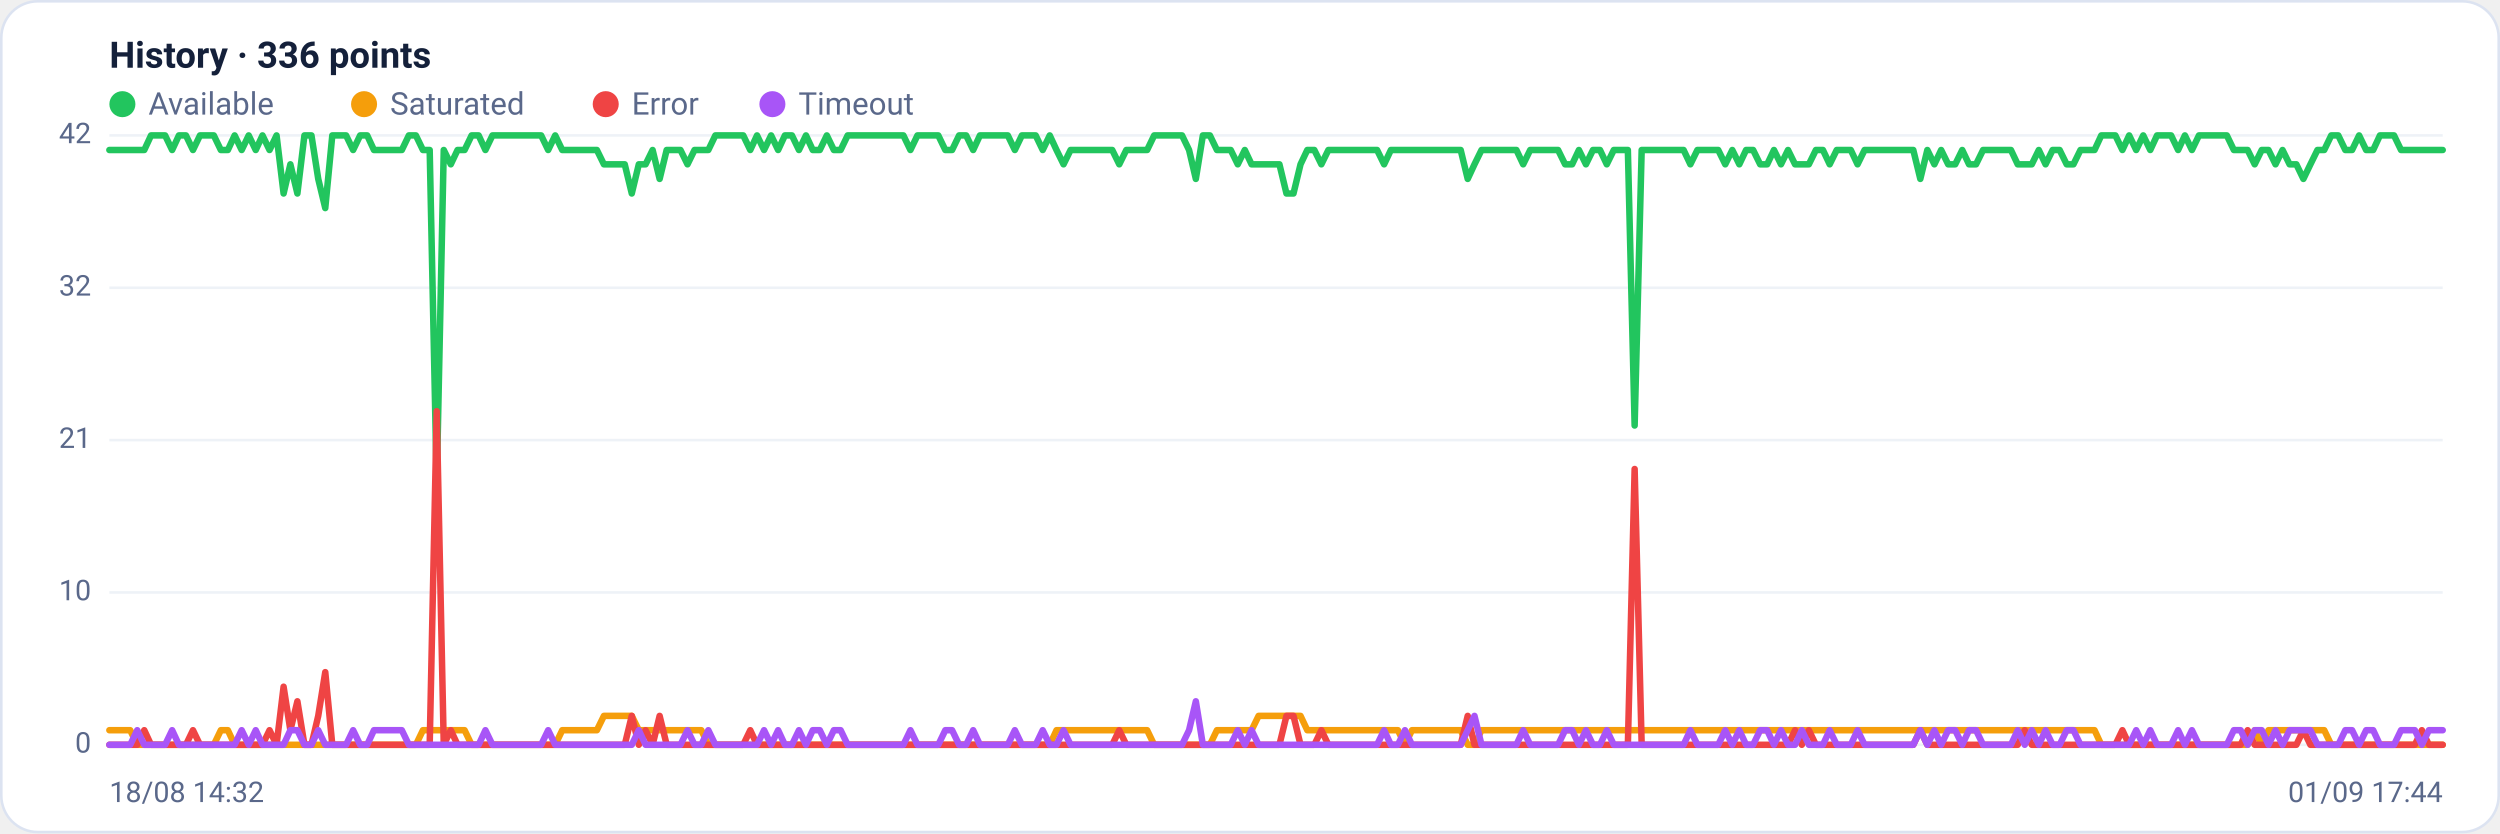
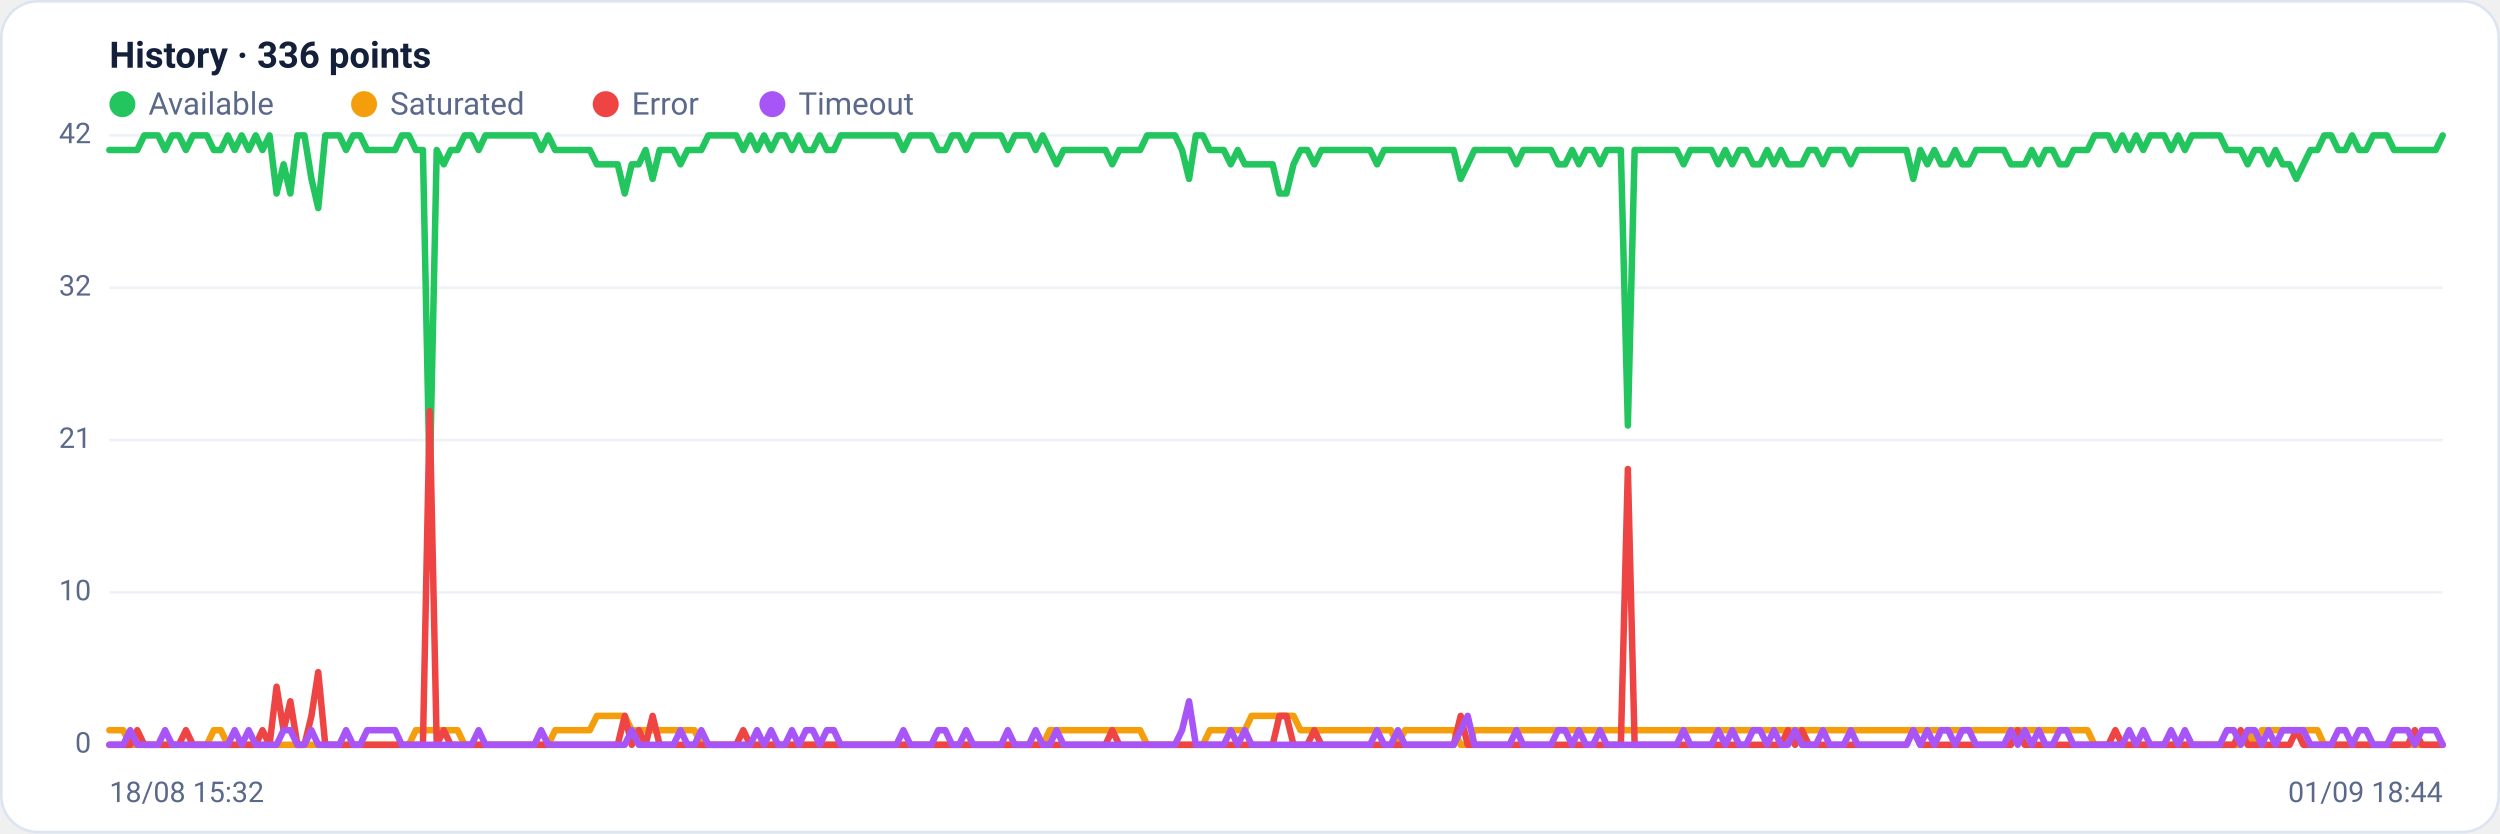
<svg xmlns="http://www.w3.org/2000/svg" viewBox="0 0 960 320" width="960" height="320" font-family="Segoe UI, system-ui, -apple-system, Roboto, Helvetica, Arial, sans-serif" role="img" aria-label="Availability history per region">
  <rect x="0.5" y="0.5" width="959" height="319" rx="14" fill="#ffffff" stroke="#dce3f1" />
  <text x="42" y="26" font-size="14" font-weight="600" fill="#14203a">History · 336 points</text>
  <circle cx="47" cy="40" r="5" fill="#22c55e" />
  <text x="57" y="44" font-size="12" fill="#5a688a">Available</text>
  <circle cx="139.8" cy="40" r="5" fill="#f59e0b" />
  <text x="149.8" y="44" font-size="12" fill="#5a688a">Saturated</text>
  <circle cx="232.6" cy="40" r="5" fill="#ef4444" />
  <text x="242.6" y="44" font-size="12" fill="#5a688a">Error</text>
  <circle cx="296.6" cy="40" r="5" fill="#a855f7" />
  <text x="306.6" y="44" font-size="12" fill="#5a688a">Timeout</text>
  <line x1="42" y1="286.0" x2="938" y2="286.0" stroke="#eef2f7" stroke-width="1" />
  <text x="35" y="289.0" text-anchor="end" font-size="11" fill="#5a688a">0</text>
  <line x1="42" y1="227.5" x2="938" y2="227.5" stroke="#eef2f7" stroke-width="1" />
  <text x="35" y="230.5" text-anchor="end" font-size="11" fill="#5a688a">10</text>
  <line x1="42" y1="169.0" x2="938" y2="169.0" stroke="#eef2f7" stroke-width="1" />
  <text x="35" y="172.0" text-anchor="end" font-size="11" fill="#5a688a">21</text>
  <line x1="42" y1="110.5" x2="938" y2="110.5" stroke="#eef2f7" stroke-width="1" />
  <text x="35" y="113.5" text-anchor="end" font-size="11" fill="#5a688a">32</text>
  <line x1="42" y1="52.0" x2="938" y2="52.0" stroke="#eef2f7" stroke-width="1" />
  <text x="35" y="55.0" text-anchor="end" font-size="11" fill="#5a688a">42</text>
-   <polyline fill="none" stroke="#22c55e" stroke-width="2.5" stroke-linejoin="round" stroke-linecap="round" points="42.0,57.6 44.7,57.6 47.3,57.6 50.0,57.6 52.7,57.6 55.4,57.6 58.0,52.0 60.7,52.0 63.4,52.0 66.1,57.6 68.7,52.0 71.4,52.0 74.1,57.6 76.8,52.0 79.4,52.0 82.1,52.0 84.8,57.6 87.5,57.6 90.1,52.0 92.8,57.6 95.5,52.0 98.2,57.6 100.8,52.0 103.5,57.6 106.2,52.0 108.9,74.3 111.5,63.1 114.2,74.3 116.9,52.0 119.6,52.0 122.2,68.7 124.9,79.9 127.6,52.0 130.3,52.0 132.9,52.0 135.6,57.6 138.3,52.0 141.0,52.0 143.6,57.6 146.3,57.6 149.0,57.6 151.7,57.6 154.3,57.6 157.0,52.0 159.7,52.0 162.4,57.6 165.0,57.6 167.7,185.7 170.4,57.6 173.1,63.1 175.7,57.6 178.4,57.6 181.1,52.0 183.8,52.0 186.4,57.6 189.1,52.0 191.8,52.0 194.5,52.0 197.1,52.0 199.8,52.0 202.5,52.0 205.2,52.0 207.8,52.0 210.5,57.6 213.2,52.0 215.9,57.6 218.5,57.6 221.2,57.6 223.9,57.6 226.5,57.6 229.2,57.6 231.9,63.1 234.6,63.1 237.2,63.1 239.9,63.1 242.6,74.3 245.3,63.1 247.9,63.1 250.6,57.6 253.3,68.7 256.0,57.6 258.6,57.6 261.3,57.6 264.0,63.1 266.7,57.6 269.3,57.6 272.0,57.6 274.7,52.0 277.4,52.0 280.0,52.0 282.7,52.0 285.4,52.0 288.1,57.6 290.7,52.0 293.4,57.6 296.1,52.0 298.8,57.6 301.4,52.0 304.1,52.0 306.8,57.6 309.5,52.0 312.1,57.6 314.8,57.6 317.5,52.0 320.2,57.6 322.8,57.6 325.5,52.0 328.2,52.0 330.9,52.0 333.5,52.0 336.2,52.0 338.9,52.0 341.6,52.0 344.2,52.0 346.9,52.0 349.6,57.6 352.3,52.0 354.9,52.0 357.6,52.0 360.3,52.0 363.0,57.6 365.6,57.6 368.3,52.0 371.0,52.0 373.7,57.6 376.3,52.0 379.0,52.0 381.7,52.0 384.4,52.0 387.0,52.0 389.7,57.6 392.4,52.0 395.1,52.0 397.7,52.0 400.4,57.6 403.1,52.0 405.7,57.6 408.4,63.1 411.1,57.6 413.8,57.6 416.4,57.6 419.1,57.6 421.8,57.6 424.5,57.6 427.1,57.6 429.8,63.1 432.5,57.6 435.2,57.6 437.8,57.6 440.5,57.6 443.2,52.0 445.9,52.0 448.5,52.0 451.2,52.0 453.9,52.0 456.6,57.6 459.2,68.7 461.9,52.0 464.6,52.0 467.3,57.6 469.9,57.6 472.6,57.6 475.3,63.1 478.0,57.6 480.6,63.1 483.3,63.1 486.0,63.1 488.7,63.1 491.3,63.1 494.0,74.3 496.7,74.3 499.4,63.1 502.0,57.6 504.7,57.6 507.4,63.1 510.1,57.6 512.7,57.6 515.4,57.6 518.1,57.6 520.8,57.6 523.4,57.6 526.1,57.6 528.8,57.6 531.5,63.1 534.1,57.6 536.8,57.6 539.5,57.6 542.2,57.6 544.8,57.6 547.5,57.6 550.2,57.6 552.9,57.6 555.5,57.6 558.2,57.6 560.9,57.6 563.6,68.7 566.2,63.1 568.9,57.6 571.6,57.6 574.3,57.6 576.9,57.6 579.6,57.6 582.3,57.6 584.9,63.1 587.6,57.6 590.3,57.6 593.0,57.6 595.6,57.6 598.3,57.6 601.0,63.1 603.7,63.1 606.3,57.6 609.0,63.1 611.7,57.6 614.4,57.6 617.0,63.1 619.7,57.6 622.4,57.6 625.1,57.6 627.7,163.4 630.4,57.6 633.1,57.6 635.8,57.6 638.4,57.6 641.1,57.6 643.8,57.6 646.5,57.6 649.1,63.1 651.8,57.6 654.5,57.6 657.2,57.6 659.8,57.6 662.5,63.1 665.2,57.6 667.9,63.1 670.5,57.6 673.2,57.6 675.9,63.1 678.6,63.1 681.2,57.6 683.9,63.1 686.6,57.6 689.3,63.1 691.9,63.1 694.6,63.1 697.3,57.6 700.0,57.6 702.6,63.1 705.3,57.6 708.0,57.6 710.7,57.6 713.3,63.1 716.0,57.6 718.7,57.6 721.4,57.6 724.0,57.6 726.7,57.6 729.4,57.6 732.1,57.6 734.7,57.6 737.4,68.7 740.1,57.6 742.8,63.1 745.4,57.6 748.1,63.1 750.8,63.1 753.5,57.6 756.1,63.1 758.8,63.1 761.5,57.6 764.1,57.6 766.8,57.6 769.5,57.6 772.2,57.6 774.8,63.1 777.5,63.1 780.2,63.1 782.9,57.6 785.5,63.1 788.2,57.6 790.9,57.6 793.6,63.1 796.2,63.1 798.9,57.6 801.6,57.6 804.3,57.6 806.9,52.0 809.6,52.0 812.3,52.0 815.0,57.6 817.6,52.0 820.3,57.6 823.0,52.0 825.7,57.6 828.3,52.0 831.0,52.0 833.7,52.0 836.4,57.6 839.0,52.0 841.7,57.6 844.4,52.0 847.1,52.0 849.7,52.0 852.4,52.0 855.1,52.0 857.8,57.6 860.4,57.6 863.1,57.6 865.8,63.1 868.5,57.6 871.1,57.6 873.8,63.1 876.5,57.6 879.2,63.1 881.8,63.1 884.5,68.7 887.2,63.1 889.9,57.6 892.5,57.6 895.2,52.0 897.9,52.0 900.6,57.6 903.2,57.6 905.9,52.0 908.6,57.6 911.3,57.6 913.9,52.0 916.6,52.0 919.3,52.0 922.0,57.6 924.6,57.6 927.3,57.6 930.0,57.6 932.7,57.6 935.3,57.6 938.0,57.6" />
-   <polyline fill="none" stroke="#f59e0b" stroke-width="2.5" stroke-linejoin="round" stroke-linecap="round" points="42.0,280.4 44.7,280.4 47.3,280.4 50.0,280.4 52.7,286.0 55.4,286.0 58.0,286.0 60.7,286.0 63.4,286.0 66.1,286.0 68.7,286.0 71.4,286.0 74.1,286.0 76.8,286.0 79.4,286.0 82.1,286.0 84.8,280.4 87.5,280.4 90.1,286.0 92.8,286.0 95.5,286.0 98.2,286.0 100.8,286.0 103.5,286.0 106.2,286.0 108.9,286.0 111.5,286.0 114.2,286.0 116.9,286.0 119.6,286.0 122.2,286.0 124.9,286.0 127.6,286.0 130.3,286.0 132.9,286.0 135.6,286.0 138.3,286.0 141.0,286.0 143.6,286.0 146.3,286.0 149.0,286.0 151.7,286.0 154.3,286.0 157.0,286.0 159.7,286.0 162.4,280.4 165.0,280.4 167.7,280.4 170.4,280.4 173.1,280.4 175.7,280.4 178.4,280.4 181.1,286.0 183.8,286.0 186.4,286.0 189.1,286.0 191.8,286.0 194.5,286.0 197.1,286.0 199.8,286.0 202.5,286.0 205.2,286.0 207.8,286.0 210.5,286.0 213.2,286.0 215.9,280.4 218.5,280.4 221.2,280.4 223.9,280.4 226.5,280.4 229.2,280.4 231.9,274.9 234.6,274.9 237.2,274.9 239.9,274.9 242.6,274.9 245.3,280.4 247.9,280.4 250.6,280.4 253.3,280.4 256.0,280.4 258.6,280.4 261.3,280.4 264.0,280.4 266.7,280.4 269.3,280.4 272.0,286.0 274.7,286.0 277.4,286.0 280.0,286.0 282.7,286.0 285.4,286.0 288.1,286.0 290.7,286.0 293.4,286.0 296.1,286.0 298.8,286.0 301.4,286.0 304.1,286.0 306.8,286.0 309.5,286.0 312.1,286.0 314.8,286.0 317.5,286.0 320.2,286.0 322.8,286.0 325.5,286.0 328.2,286.0 330.9,286.0 333.5,286.0 336.2,286.0 338.9,286.0 341.6,286.0 344.2,286.0 346.9,286.0 349.6,286.0 352.3,286.0 354.9,286.0 357.6,286.0 360.3,286.0 363.0,286.0 365.6,286.0 368.3,286.0 371.0,286.0 373.7,286.0 376.3,286.0 379.0,286.0 381.7,286.0 384.4,286.0 387.0,286.0 389.7,286.0 392.4,286.0 395.1,286.0 397.7,286.0 400.4,286.0 403.1,286.0 405.7,280.4 408.4,280.4 411.1,280.4 413.8,280.4 416.4,280.4 419.1,280.4 421.8,280.4 424.5,280.4 427.1,280.4 429.8,280.4 432.5,280.4 435.2,280.4 437.8,280.4 440.5,280.4 443.2,286.0 445.9,286.0 448.5,286.0 451.2,286.0 453.9,286.0 456.6,286.0 459.2,286.0 461.9,286.0 464.6,286.0 467.3,280.4 469.9,280.4 472.6,280.4 475.3,280.4 478.0,280.4 480.6,280.4 483.3,274.9 486.0,274.9 488.7,274.9 491.3,274.9 494.0,274.9 496.7,274.9 499.4,274.9 502.0,280.4 504.7,280.4 507.4,280.4 510.1,280.4 512.7,280.4 515.4,280.4 518.1,280.4 520.8,280.4 523.4,280.4 526.1,280.4 528.8,280.4 531.5,280.4 534.1,280.4 536.8,280.4 539.5,286.0 542.2,280.4 544.8,280.4 547.5,280.4 550.2,280.4 552.9,280.4 555.5,280.4 558.2,280.4 560.9,280.4 563.6,286.0 566.2,286.0 568.9,280.4 571.6,280.4 574.3,280.4 576.9,280.4 579.6,280.4 582.3,280.4 584.9,280.4 587.6,280.4 590.3,280.4 593.0,280.4 595.6,280.4 598.3,280.4 601.0,280.4 603.7,280.4 606.3,280.4 609.0,280.4 611.7,280.4 614.4,280.4 617.0,280.4 619.7,280.4 622.4,280.4 625.1,280.4 627.7,280.4 630.4,280.4 633.1,280.4 635.8,280.4 638.4,280.4 641.1,280.4 643.8,280.4 646.5,280.4 649.1,280.4 651.8,280.4 654.5,280.4 657.2,280.4 659.8,280.4 662.5,280.4 665.2,280.4 667.9,280.4 670.5,280.4 673.2,280.4 675.9,280.4 678.6,280.4 681.2,280.4 683.9,280.4 686.6,280.4 689.3,280.4 691.9,280.4 694.6,280.4 697.3,280.4 700.0,280.4 702.6,280.4 705.3,280.4 708.0,280.4 710.7,280.4 713.3,280.4 716.0,280.4 718.7,280.4 721.4,280.4 724.0,280.4 726.7,280.4 729.4,280.4 732.1,280.4 734.7,280.4 737.4,280.4 740.1,280.4 742.8,280.4 745.4,280.4 748.1,280.4 750.8,280.4 753.5,280.4 756.1,280.4 758.8,280.4 761.5,280.4 764.1,280.4 766.8,280.4 769.5,280.4 772.2,280.4 774.8,280.4 777.5,280.4 780.2,280.4 782.9,280.4 785.5,280.4 788.2,280.4 790.9,280.4 793.6,280.4 796.2,280.4 798.9,280.4 801.6,280.4 804.3,280.4 806.9,286.0 809.6,286.0 812.3,286.0 815.0,286.0 817.6,286.0 820.3,286.0 823.0,286.0 825.7,286.0 828.3,286.0 831.0,286.0 833.7,286.0 836.4,286.0 839.0,286.0 841.7,286.0 844.4,286.0 847.1,286.0 849.7,286.0 852.4,286.0 855.1,286.0 857.8,286.0 860.4,286.0 863.1,286.0 865.8,280.4 868.5,286.0 871.1,280.4 873.8,280.4 876.5,280.4 879.2,280.4 881.8,280.4 884.5,280.4 887.2,280.4 889.9,280.4 892.5,280.4 895.2,286.0 897.9,286.0 900.6,286.0 903.2,286.0 905.9,286.0 908.6,286.0 911.3,286.0 913.9,286.0 916.6,286.0 919.3,286.0 922.0,286.0 924.6,286.0 927.3,286.0 930.0,286.0 932.7,286.0 935.3,286.0 938.0,286.0" />
-   <polyline fill="none" stroke="#ef4444" stroke-width="2.5" stroke-linejoin="round" stroke-linecap="round" points="42.0,286.0 44.7,286.0 47.3,286.0 50.0,286.0 52.7,286.0 55.4,280.4 58.0,286.0 60.7,286.0 63.4,286.0 66.1,286.0 68.7,286.0 71.4,286.0 74.1,280.4 76.8,286.0 79.4,286.0 82.1,286.0 84.8,286.0 87.5,286.0 90.1,286.0 92.8,286.0 95.5,286.0 98.2,286.0 100.8,286.0 103.5,280.4 106.2,286.0 108.9,263.7 111.5,280.4 114.2,269.3 116.9,286.0 119.6,286.0 122.2,274.9 124.9,258.1 127.6,286.0 130.3,286.0 132.9,286.0 135.6,286.0 138.3,286.0 141.0,286.0 143.6,286.0 146.3,286.0 149.0,286.0 151.7,286.0 154.3,286.0 157.0,286.0 159.7,286.0 162.4,286.0 165.0,286.0 167.7,157.9 170.4,286.0 173.1,280.4 175.7,286.0 178.4,286.0 181.1,286.0 183.8,286.0 186.4,286.0 189.1,286.0 191.8,286.0 194.5,286.0 197.1,286.0 199.8,286.0 202.5,286.0 205.2,286.0 207.8,286.0 210.5,286.0 213.2,286.0 215.9,286.0 218.5,286.0 221.2,286.0 223.9,286.0 226.5,286.0 229.2,286.0 231.9,286.0 234.6,286.0 237.2,286.0 239.9,286.0 242.6,274.9 245.3,286.0 247.9,280.4 250.6,286.0 253.3,274.9 256.0,286.0 258.6,286.0 261.3,286.0 264.0,286.0 266.7,286.0 269.3,286.0 272.0,286.0 274.7,286.0 277.4,286.0 280.0,286.0 282.7,286.0 285.4,286.0 288.1,280.4 290.7,286.0 293.4,286.0 296.1,286.0 298.8,286.0 301.4,286.0 304.1,286.0 306.8,286.0 309.5,286.0 312.1,286.0 314.8,286.0 317.5,286.0 320.2,286.0 322.8,286.0 325.5,286.0 328.2,286.0 330.9,286.0 333.5,286.0 336.2,286.0 338.9,286.0 341.6,286.0 344.2,286.0 346.9,286.0 349.6,286.0 352.3,286.0 354.9,286.0 357.6,286.0 360.3,286.0 363.0,286.0 365.6,286.0 368.3,286.0 371.0,286.0 373.7,286.0 376.3,286.0 379.0,286.0 381.7,286.0 384.4,286.0 387.0,286.0 389.7,286.0 392.4,286.0 395.1,286.0 397.7,286.0 400.4,286.0 403.1,286.0 405.7,286.0 408.4,286.0 411.1,286.0 413.8,286.0 416.4,286.0 419.1,286.0 421.8,286.0 424.5,286.0 427.1,286.0 429.8,280.4 432.5,286.0 435.2,286.0 437.8,286.0 440.5,286.0 443.2,286.0 445.9,286.0 448.5,286.0 451.2,286.0 453.9,286.0 456.6,286.0 459.2,286.0 461.9,286.0 464.6,286.0 467.3,286.0 469.9,286.0 472.6,286.0 475.3,286.0 478.0,286.0 480.6,286.0 483.3,286.0 486.0,286.0 488.7,286.0 491.3,286.0 494.0,274.9 496.7,274.9 499.4,286.0 502.0,286.0 504.7,286.0 507.4,280.4 510.1,286.0 512.7,286.0 515.4,286.0 518.1,286.0 520.8,286.0 523.4,286.0 526.1,286.0 528.8,286.0 531.5,286.0 534.1,286.0 536.8,286.0 539.5,286.0 542.2,286.0 544.8,286.0 547.5,286.0 550.2,286.0 552.9,286.0 555.5,286.0 558.2,286.0 560.9,286.0 563.6,274.9 566.2,286.0 568.9,286.0 571.6,286.0 574.3,286.0 576.9,286.0 579.6,286.0 582.3,286.0 584.9,286.0 587.6,286.0 590.3,286.0 593.0,286.0 595.6,286.0 598.3,286.0 601.0,286.0 603.7,286.0 606.3,286.0 609.0,286.0 611.7,286.0 614.4,286.0 617.0,286.0 619.7,286.0 622.4,286.0 625.1,286.0 627.7,180.1 630.4,286.0 633.1,286.0 635.8,286.0 638.4,286.0 641.1,286.0 643.8,286.0 646.5,286.0 649.1,286.0 651.8,286.0 654.5,286.0 657.2,286.0 659.8,286.0 662.5,286.0 665.2,286.0 667.9,286.0 670.5,286.0 673.2,286.0 675.9,286.0 678.6,286.0 681.2,286.0 683.9,286.0 686.6,286.0 689.3,280.4 691.9,286.0 694.6,280.4 697.3,286.0 700.0,286.0 702.6,286.0 705.3,286.0 708.0,286.0 710.7,286.0 713.3,286.0 716.0,286.0 718.7,286.0 721.4,286.0 724.0,286.0 726.7,286.0 729.4,286.0 732.1,286.0 734.7,286.0 737.4,280.4 740.1,286.0 742.8,286.0 745.4,286.0 748.1,286.0 750.8,286.0 753.5,286.0 756.1,286.0 758.8,286.0 761.5,286.0 764.1,286.0 766.8,286.0 769.5,286.0 772.2,286.0 774.8,286.0 777.5,280.4 780.2,286.0 782.9,286.0 785.5,286.0 788.2,286.0 790.9,286.0 793.6,286.0 796.2,286.0 798.9,286.0 801.6,286.0 804.3,286.0 806.9,286.0 809.6,286.0 812.3,286.0 815.0,280.4 817.6,286.0 820.3,286.0 823.0,286.0 825.7,286.0 828.3,286.0 831.0,286.0 833.7,286.0 836.4,286.0 839.0,286.0 841.7,286.0 844.4,286.0 847.1,286.0 849.7,286.0 852.4,286.0 855.1,286.0 857.8,286.0 860.4,286.0 863.1,280.4 865.8,286.0 868.5,286.0 871.1,286.0 873.8,286.0 876.5,286.0 879.2,286.0 881.8,286.0 884.5,280.4 887.2,286.0 889.9,286.0 892.5,286.0 895.2,286.0 897.9,286.0 900.6,286.0 903.2,286.0 905.9,286.0 908.6,286.0 911.3,286.0 913.9,286.0 916.6,286.0 919.3,286.0 922.0,286.0 924.6,286.0 927.3,286.0 930.0,280.4 932.7,286.0 935.3,286.0 938.0,286.0" />
-   <polyline fill="none" stroke="#a855f7" stroke-width="2.5" stroke-linejoin="round" stroke-linecap="round" points="42.0,286.0 44.7,286.0 47.3,286.0 50.0,286.0 52.7,280.4 55.4,286.0 58.0,286.0 60.7,286.0 63.4,286.0 66.1,280.4 68.7,286.0 71.4,286.0 74.1,286.0 76.8,286.0 79.4,286.0 82.1,286.0 84.8,286.0 87.5,286.0 90.1,286.0 92.8,280.4 95.5,286.0 98.2,280.4 100.8,286.0 103.5,286.0 106.2,286.0 108.9,286.0 111.5,280.4 114.2,280.4 116.9,286.0 119.6,286.0 122.2,280.4 124.9,286.0 127.6,286.0 130.3,286.0 132.9,286.0 135.6,280.4 138.3,286.0 141.0,286.0 143.6,280.4 146.3,280.4 149.0,280.4 151.7,280.4 154.3,280.4 157.0,286.0 159.7,286.0 162.4,286.0 165.0,286.0 167.7,286.0 170.4,286.0 173.1,286.0 175.7,286.0 178.4,286.0 181.1,286.0 183.8,286.0 186.4,280.4 189.1,286.0 191.8,286.0 194.5,286.0 197.1,286.0 199.8,286.0 202.5,286.0 205.2,286.0 207.8,286.0 210.5,280.4 213.2,286.0 215.9,286.0 218.5,286.0 221.2,286.0 223.9,286.0 226.5,286.0 229.2,286.0 231.9,286.0 234.6,286.0 237.2,286.0 239.9,286.0 242.6,286.0 245.3,280.4 247.9,286.0 250.6,286.0 253.3,286.0 256.0,286.0 258.6,286.0 261.3,286.0 264.0,280.4 266.7,286.0 269.3,286.0 272.0,280.4 274.7,286.0 277.4,286.0 280.0,286.0 282.7,286.0 285.4,286.0 288.1,286.0 290.7,286.0 293.4,280.4 296.1,286.0 298.8,280.4 301.4,286.0 304.1,286.0 306.8,280.4 309.5,286.0 312.1,280.4 314.8,280.4 317.5,286.0 320.2,280.4 322.8,280.4 325.5,286.0 328.2,286.0 330.9,286.0 333.5,286.0 336.2,286.0 338.9,286.0 341.6,286.0 344.2,286.0 346.9,286.0 349.6,280.4 352.3,286.0 354.9,286.0 357.6,286.0 360.3,286.0 363.0,280.4 365.6,280.4 368.3,286.0 371.0,286.0 373.7,280.4 376.3,286.0 379.0,286.0 381.7,286.0 384.4,286.0 387.0,286.0 389.7,280.4 392.4,286.0 395.1,286.0 397.7,286.0 400.4,280.4 403.1,286.0 405.7,286.0 408.4,280.4 411.1,286.0 413.8,286.0 416.4,286.0 419.1,286.0 421.8,286.0 424.5,286.0 427.1,286.0 429.8,286.0 432.5,286.0 435.2,286.0 437.8,286.0 440.5,286.0 443.2,286.0 445.9,286.0 448.5,286.0 451.2,286.0 453.9,286.0 456.6,280.4 459.2,269.3 461.9,286.0 464.6,286.0 467.3,286.0 469.9,286.0 472.6,286.0 475.3,280.4 478.0,286.0 480.6,280.4 483.3,286.0 486.0,286.0 488.7,286.0 491.3,286.0 494.0,286.0 496.7,286.0 499.4,286.0 502.0,286.0 504.7,286.0 507.4,286.0 510.1,286.0 512.7,286.0 515.4,286.0 518.1,286.0 520.8,286.0 523.4,286.0 526.1,286.0 528.8,286.0 531.5,280.4 534.1,286.0 536.8,286.0 539.5,280.4 542.2,286.0 544.8,286.0 547.5,286.0 550.2,286.0 552.9,286.0 555.5,286.0 558.2,286.0 560.9,286.0 563.6,280.4 566.2,274.9 568.9,286.0 571.6,286.0 574.3,286.0 576.9,286.0 579.6,286.0 582.3,286.0 584.9,280.4 587.6,286.0 590.3,286.0 593.0,286.0 595.6,286.0 598.3,286.0 601.0,280.4 603.7,280.4 606.3,286.0 609.0,280.4 611.7,286.0 614.4,286.0 617.0,280.4 619.7,286.0 622.4,286.0 625.1,286.0 627.7,286.0 630.4,286.0 633.1,286.0 635.8,286.0 638.4,286.0 641.1,286.0 643.8,286.0 646.5,286.0 649.1,280.4 651.8,286.0 654.5,286.0 657.2,286.0 659.8,286.0 662.5,280.4 665.2,286.0 667.9,280.4 670.5,286.0 673.2,286.0 675.9,280.4 678.6,280.4 681.2,286.0 683.9,280.4 686.6,286.0 689.3,286.0 691.9,280.4 694.6,286.0 697.3,286.0 700.0,286.0 702.6,280.4 705.3,286.0 708.0,286.0 710.7,286.0 713.3,280.4 716.0,286.0 718.7,286.0 721.4,286.0 724.0,286.0 726.7,286.0 729.4,286.0 732.1,286.0 734.7,286.0 737.4,280.4 740.1,286.0 742.8,280.4 745.4,286.0 748.1,280.4 750.8,280.4 753.5,286.0 756.1,280.4 758.8,280.4 761.5,286.0 764.1,286.0 766.8,286.0 769.5,286.0 772.2,286.0 774.8,280.4 777.5,286.0 780.2,280.4 782.9,286.0 785.5,280.4 788.2,286.0 790.9,286.0 793.6,280.4 796.2,280.4 798.9,286.0 801.6,286.0 804.3,286.0 806.9,286.0 809.6,286.0 812.3,286.0 815.0,286.0 817.6,286.0 820.3,280.4 823.0,286.0 825.7,280.4 828.3,286.0 831.0,286.0 833.7,286.0 836.4,280.4 839.0,286.0 841.7,280.4 844.4,286.0 847.1,286.0 849.7,286.0 852.4,286.0 855.1,286.0 857.8,280.4 860.4,280.4 863.1,286.0 865.8,280.4 868.5,280.4 871.1,286.0 873.8,280.4 876.5,286.0 879.2,280.4 881.8,280.4 884.5,280.4 887.2,280.4 889.9,286.0 892.5,286.0 895.2,286.0 897.9,286.0 900.6,280.4 903.2,280.4 905.9,286.0 908.6,280.4 911.3,280.4 913.9,286.0 916.6,286.0 919.3,286.0 922.0,280.4 924.6,280.4 927.3,280.4 930.0,286.0 932.7,280.4 935.3,280.4 938.0,280.4" />
-   <text x="42" y="308" font-size="11" fill="#5a688a">18/08 14:32</text>
-   <text x="938" y="308" text-anchor="end" font-size="11" fill="#5a688a">01/09 17:44</text>
+   <polyline fill="none" stroke="#22c55e" stroke-width="2.5" stroke-linejoin="round" stroke-linecap="round" points="42.0,57.6 44.7,57.6 47.3,57.6 50.0,57.6 52.7,57.6 55.4,52.0 58.0,52.0 60.7,52.0 63.4,57.6 66.1,52.0 68.7,52.0 71.4,57.6 74.1,52.0 76.8,52.0 79.4,52.0 82.1,57.6 84.8,57.6 87.5,52.0 90.1,57.6 92.8,52.0 95.5,57.6 98.2,52.0 100.8,57.6 103.5,52.0 106.2,74.3 108.9,63.1 111.5,74.3 114.2,52.0 116.9,52.0 119.6,68.7 122.2,79.9 124.9,52.0 127.6,52.0 130.3,52.0 132.9,57.6 135.6,52.0 138.3,52.0 141.0,57.6 143.6,57.6 146.3,57.6 149.0,57.6 151.7,57.6 154.3,52.0 157.0,52.0 159.7,57.6 162.4,57.6 165.0,185.7 167.7,57.6 170.4,63.1 173.1,57.6 175.7,57.6 178.4,52.0 181.1,52.0 183.8,57.6 186.4,52.0 189.1,52.0 191.8,52.0 194.5,52.0 197.1,52.0 199.8,52.0 202.5,52.0 205.2,52.0 207.8,57.6 210.5,52.0 213.2,57.6 215.9,57.6 218.5,57.6 221.2,57.6 223.9,57.6 226.5,57.6 229.2,63.1 231.9,63.1 234.6,63.1 237.2,63.1 239.9,74.3 242.6,63.1 245.3,63.1 247.9,57.6 250.6,68.7 253.3,57.6 256.0,57.6 258.6,57.6 261.3,63.1 264.0,57.6 266.7,57.6 269.3,57.6 272.0,52.0 274.7,52.0 277.4,52.0 280.0,52.0 282.7,52.0 285.4,57.6 288.1,52.0 290.7,57.6 293.4,52.0 296.1,57.6 298.8,52.0 301.4,52.0 304.1,57.6 306.8,52.0 309.5,57.6 312.1,57.6 314.8,52.0 317.5,57.6 320.2,57.6 322.8,52.0 325.5,52.0 328.2,52.0 330.9,52.0 333.5,52.0 336.2,52.0 338.9,52.0 341.6,52.0 344.2,52.0 346.9,57.6 349.6,52.0 352.3,52.0 354.9,52.0 357.6,52.0 360.3,57.6 363.0,57.6 365.6,52.0 368.3,52.0 371.0,57.6 373.7,52.0 376.3,52.0 379.0,52.0 381.7,52.0 384.4,52.0 387.0,57.6 389.7,52.0 392.4,52.0 395.1,52.0 397.7,57.6 400.4,52.0 403.1,57.6 405.7,63.1 408.4,57.6 411.1,57.6 413.8,57.6 416.4,57.6 419.1,57.6 421.8,57.6 424.5,57.6 427.1,63.1 429.8,57.6 432.5,57.6 435.2,57.6 437.8,57.6 440.5,52.0 443.2,52.0 445.9,52.0 448.5,52.0 451.2,52.0 453.9,57.6 456.6,68.7 459.2,52.0 461.9,52.0 464.6,57.6 467.3,57.6 469.9,57.6 472.6,63.1 475.3,57.6 478.0,63.1 480.6,63.1 483.3,63.1 486.0,63.1 488.7,63.1 491.3,74.3 494.0,74.3 496.7,63.1 499.4,57.6 502.0,57.6 504.7,63.1 507.4,57.6 510.1,57.6 512.7,57.6 515.4,57.6 518.1,57.6 520.8,57.6 523.4,57.6 526.1,57.6 528.8,63.1 531.5,57.6 534.1,57.6 536.8,57.6 539.5,57.6 542.2,57.6 544.8,57.6 547.5,57.6 550.2,57.6 552.9,57.6 555.5,57.6 558.2,57.6 560.9,68.7 563.6,63.1 566.2,57.6 568.9,57.6 571.6,57.6 574.3,57.6 576.9,57.6 579.6,57.6 582.3,63.1 584.9,57.6 587.6,57.6 590.3,57.6 593.0,57.6 595.6,57.6 598.3,63.1 601.0,63.1 603.7,57.6 606.3,63.1 609.0,57.6 611.7,57.6 614.4,63.1 617.0,57.6 619.7,57.6 622.4,57.6 625.1,163.4 627.7,57.6 630.4,57.6 633.1,57.6 635.8,57.6 638.4,57.6 641.1,57.6 643.8,57.6 646.5,63.1 649.1,57.6 651.8,57.6 654.5,57.6 657.2,57.6 659.8,63.1 662.5,57.6 665.2,63.1 667.9,57.6 670.5,57.6 673.2,63.1 675.9,63.1 678.6,57.6 681.2,63.1 683.9,57.6 686.6,63.1 689.3,63.1 691.9,63.1 694.6,57.6 697.3,57.6 700.0,63.1 702.6,57.6 705.3,57.6 708.0,57.6 710.7,63.1 713.3,57.6 716.0,57.6 718.7,57.6 721.4,57.6 724.0,57.6 726.7,57.6 729.4,57.6 732.1,57.6 734.7,68.7 737.4,57.6 740.1,63.1 742.8,57.6 745.4,63.1 748.1,63.1 750.8,57.6 753.5,63.1 756.1,63.1 758.8,57.6 761.5,57.6 764.1,57.6 766.8,57.6 769.5,57.6 772.2,63.1 774.8,63.1 777.5,63.1 780.2,57.6 782.9,63.1 785.5,57.6 788.2,57.6 790.9,63.1 793.6,63.1 796.2,57.6 798.9,57.6 801.6,57.6 804.3,52.0 806.9,52.0 809.6,52.0 812.3,57.6 815.0,52.0 817.6,57.6 820.3,52.0 823.0,57.6 825.7,52.0 828.3,52.0 831.0,52.0 833.7,57.6 836.4,52.0 839.0,57.6 841.7,52.0 844.4,52.0 847.1,52.0 849.7,52.0 852.4,52.0 855.1,57.6 857.8,57.6 860.4,57.6 863.1,63.1 865.8,57.6 868.5,57.6 871.1,63.1 873.8,57.6 876.5,63.1 879.2,63.1 881.8,68.7 884.5,63.1 887.2,57.6 889.9,57.6 892.5,52.0 895.2,52.0 897.9,57.6 900.6,57.6 903.2,52.0 905.9,57.6 908.6,57.6 911.3,52.0 913.9,52.0 916.6,52.0 919.3,57.6 922.0,57.6 924.6,57.6 927.3,57.6 930.0,57.6 932.7,57.6 935.3,57.6 938.0,52.0" />
+   <polyline fill="none" stroke="#f59e0b" stroke-width="2.5" stroke-linejoin="round" stroke-linecap="round" points="42.0,280.4 44.7,280.4 47.3,280.4 50.0,286.0 52.7,286.0 55.4,286.0 58.0,286.0 60.7,286.0 63.4,286.0 66.1,286.0 68.7,286.0 71.4,286.0 74.1,286.0 76.8,286.0 79.4,286.0 82.1,280.4 84.8,280.4 87.5,286.0 90.1,286.0 92.8,286.0 95.5,286.0 98.2,286.0 100.8,286.0 103.5,286.0 106.2,286.0 108.9,286.0 111.5,286.0 114.2,286.0 116.9,286.0 119.6,286.0 122.2,286.0 124.9,286.0 127.6,286.0 130.3,286.0 132.9,286.0 135.6,286.0 138.3,286.0 141.0,286.0 143.6,286.0 146.3,286.0 149.0,286.0 151.7,286.0 154.3,286.0 157.0,286.0 159.7,280.4 162.4,280.4 165.0,280.4 167.7,280.4 170.4,280.4 173.1,280.4 175.7,280.4 178.4,286.0 181.1,286.0 183.8,286.0 186.4,286.0 189.1,286.0 191.8,286.0 194.5,286.0 197.1,286.0 199.8,286.0 202.5,286.0 205.2,286.0 207.8,286.0 210.5,286.0 213.2,280.4 215.9,280.4 218.5,280.4 221.2,280.4 223.9,280.4 226.5,280.4 229.2,274.9 231.9,274.9 234.6,274.9 237.2,274.9 239.9,274.9 242.6,280.4 245.3,280.4 247.9,280.4 250.6,280.4 253.3,280.4 256.0,280.4 258.6,280.4 261.3,280.4 264.0,280.4 266.7,280.4 269.3,286.0 272.0,286.0 274.7,286.0 277.4,286.0 280.0,286.0 282.7,286.0 285.4,286.0 288.1,286.0 290.7,286.0 293.4,286.0 296.1,286.0 298.8,286.0 301.4,286.0 304.1,286.0 306.8,286.0 309.5,286.0 312.1,286.0 314.8,286.0 317.5,286.0 320.2,286.0 322.8,286.0 325.5,286.0 328.2,286.0 330.9,286.0 333.5,286.0 336.2,286.0 338.9,286.0 341.6,286.0 344.2,286.0 346.9,286.0 349.6,286.0 352.3,286.0 354.9,286.0 357.6,286.0 360.3,286.0 363.0,286.0 365.6,286.0 368.3,286.0 371.0,286.0 373.7,286.0 376.3,286.0 379.0,286.0 381.7,286.0 384.4,286.0 387.0,286.0 389.7,286.0 392.4,286.0 395.1,286.0 397.7,286.0 400.4,286.0 403.1,280.4 405.7,280.4 408.4,280.4 411.1,280.4 413.8,280.4 416.4,280.4 419.1,280.4 421.8,280.4 424.5,280.4 427.1,280.4 429.8,280.4 432.5,280.4 435.2,280.4 437.8,280.4 440.5,286.0 443.2,286.0 445.9,286.0 448.5,286.0 451.2,286.0 453.9,286.0 456.6,286.0 459.2,286.0 461.9,286.0 464.6,280.4 467.3,280.4 469.9,280.4 472.6,280.4 475.3,280.4 478.0,280.4 480.6,274.9 483.3,274.9 486.0,274.9 488.7,274.9 491.3,274.9 494.0,274.9 496.7,274.9 499.4,280.4 502.0,280.4 504.7,280.4 507.4,280.4 510.1,280.4 512.7,280.4 515.4,280.4 518.1,280.4 520.8,280.4 523.4,280.4 526.1,280.4 528.8,280.4 531.5,280.4 534.1,280.4 536.8,286.0 539.5,280.4 542.2,280.4 544.8,280.4 547.5,280.4 550.2,280.4 552.9,280.4 555.5,280.4 558.2,280.4 560.9,286.0 563.6,286.0 566.2,280.4 568.9,280.4 571.6,280.4 574.3,280.4 576.9,280.4 579.6,280.4 582.3,280.4 584.9,280.4 587.6,280.4 590.3,280.4 593.0,280.4 595.6,280.4 598.3,280.4 601.0,280.4 603.7,280.4 606.3,280.4 609.0,280.4 611.7,280.4 614.4,280.4 617.0,280.4 619.7,280.4 622.4,280.4 625.1,280.4 627.7,280.4 630.4,280.4 633.1,280.4 635.8,280.4 638.4,280.4 641.1,280.4 643.8,280.4 646.5,280.4 649.1,280.4 651.8,280.4 654.5,280.4 657.2,280.4 659.8,280.4 662.5,280.4 665.2,280.4 667.9,280.4 670.5,280.4 673.2,280.4 675.9,280.4 678.6,280.4 681.2,280.4 683.9,280.4 686.6,280.4 689.3,280.4 691.9,280.4 694.6,280.4 697.3,280.4 700.0,280.4 702.6,280.4 705.3,280.4 708.0,280.4 710.7,280.4 713.3,280.4 716.0,280.4 718.7,280.4 721.4,280.4 724.0,280.4 726.7,280.4 729.4,280.4 732.1,280.4 734.7,280.4 737.4,280.4 740.1,280.4 742.8,280.4 745.4,280.4 748.1,280.4 750.8,280.4 753.5,280.4 756.1,280.4 758.8,280.4 761.5,280.4 764.1,280.4 766.8,280.4 769.5,280.4 772.2,280.4 774.8,280.4 777.5,280.4 780.2,280.4 782.9,280.4 785.5,280.4 788.2,280.4 790.9,280.4 793.6,280.4 796.2,280.4 798.9,280.4 801.6,280.4 804.3,286.0 806.9,286.0 809.6,286.0 812.3,286.0 815.0,286.0 817.6,286.0 820.3,286.0 823.0,286.0 825.7,286.0 828.3,286.0 831.0,286.0 833.7,286.0 836.4,286.0 839.0,286.0 841.7,286.0 844.4,286.0 847.1,286.0 849.7,286.0 852.4,286.0 855.1,286.0 857.8,286.0 860.4,286.0 863.1,280.4 865.8,286.0 868.5,280.4 871.1,280.4 873.8,280.4 876.5,280.4 879.2,280.4 881.8,280.4 884.5,280.4 887.2,280.4 889.9,280.4 892.5,286.0 895.2,286.0 897.9,286.0 900.6,286.0 903.2,286.0 905.9,286.0 908.6,286.0 911.3,286.0 913.9,286.0 916.6,286.0 919.3,286.0 922.0,286.0 924.6,286.0 927.3,286.0 930.0,286.0 932.7,286.0 935.3,286.0 938.0,286.0" />
+   <polyline fill="none" stroke="#ef4444" stroke-width="2.5" stroke-linejoin="round" stroke-linecap="round" points="42.0,286.0 44.7,286.0 47.3,286.0 50.0,286.0 52.7,280.4 55.4,286.0 58.0,286.0 60.7,286.0 63.4,286.0 66.1,286.0 68.7,286.0 71.4,280.4 74.1,286.0 76.8,286.0 79.4,286.0 82.1,286.0 84.8,286.0 87.5,286.0 90.1,286.0 92.8,286.0 95.5,286.0 98.2,286.0 100.8,280.4 103.5,286.0 106.2,263.7 108.9,280.4 111.5,269.3 114.2,286.0 116.9,286.0 119.6,274.9 122.2,258.1 124.9,286.0 127.6,286.0 130.3,286.0 132.9,286.0 135.6,286.0 138.3,286.0 141.0,286.0 143.6,286.0 146.3,286.0 149.0,286.0 151.7,286.0 154.3,286.0 157.0,286.0 159.7,286.0 162.4,286.0 165.0,157.9 167.7,286.0 170.4,280.4 173.1,286.0 175.7,286.0 178.4,286.0 181.1,286.0 183.8,286.0 186.4,286.0 189.1,286.0 191.8,286.0 194.5,286.0 197.1,286.0 199.8,286.0 202.5,286.0 205.2,286.0 207.8,286.0 210.5,286.0 213.2,286.0 215.9,286.0 218.5,286.0 221.2,286.0 223.9,286.0 226.5,286.0 229.2,286.0 231.9,286.0 234.6,286.0 237.2,286.0 239.9,274.9 242.6,286.0 245.3,280.4 247.9,286.0 250.6,274.9 253.3,286.0 256.0,286.0 258.6,286.0 261.3,286.0 264.0,286.0 266.7,286.0 269.3,286.0 272.0,286.0 274.7,286.0 277.4,286.0 280.0,286.0 282.7,286.0 285.4,280.4 288.1,286.0 290.7,286.0 293.4,286.0 296.1,286.0 298.8,286.0 301.4,286.0 304.1,286.0 306.8,286.0 309.5,286.0 312.1,286.0 314.8,286.0 317.5,286.0 320.2,286.0 322.8,286.0 325.5,286.0 328.2,286.0 330.9,286.0 333.5,286.0 336.2,286.0 338.9,286.0 341.6,286.0 344.2,286.0 346.9,286.0 349.6,286.0 352.3,286.0 354.9,286.0 357.6,286.0 360.3,286.0 363.0,286.0 365.6,286.0 368.3,286.0 371.0,286.0 373.7,286.0 376.3,286.0 379.0,286.0 381.7,286.0 384.4,286.0 387.0,286.0 389.7,286.0 392.4,286.0 395.1,286.0 397.7,286.0 400.4,286.0 403.1,286.0 405.7,286.0 408.4,286.0 411.1,286.0 413.8,286.0 416.4,286.0 419.1,286.0 421.8,286.0 424.5,286.0 427.1,280.4 429.8,286.0 432.5,286.0 435.2,286.0 437.8,286.0 440.5,286.0 443.2,286.0 445.9,286.0 448.5,286.0 451.2,286.0 453.9,286.0 456.6,286.0 459.2,286.0 461.9,286.0 464.6,286.0 467.3,286.0 469.9,286.0 472.6,286.0 475.3,286.0 478.0,286.0 480.6,286.0 483.3,286.0 486.0,286.0 488.7,286.0 491.3,274.9 494.0,274.9 496.7,286.0 499.4,286.0 502.0,286.0 504.7,280.4 507.4,286.0 510.1,286.0 512.7,286.0 515.4,286.0 518.1,286.0 520.8,286.0 523.4,286.0 526.1,286.0 528.8,286.0 531.5,286.0 534.1,286.0 536.8,286.0 539.5,286.0 542.2,286.0 544.8,286.0 547.5,286.0 550.2,286.0 552.9,286.0 555.5,286.0 558.2,286.0 560.9,274.9 563.6,286.0 566.2,286.0 568.9,286.0 571.6,286.0 574.3,286.0 576.9,286.0 579.6,286.0 582.3,286.0 584.9,286.0 587.6,286.0 590.3,286.0 593.0,286.0 595.6,286.0 598.3,286.0 601.0,286.0 603.7,286.0 606.3,286.0 609.0,286.0 611.7,286.0 614.4,286.0 617.0,286.0 619.7,286.0 622.4,286.0 625.1,180.1 627.7,286.0 630.4,286.0 633.1,286.0 635.8,286.0 638.4,286.0 641.1,286.0 643.8,286.0 646.5,286.0 649.1,286.0 651.8,286.0 654.5,286.0 657.2,286.0 659.8,286.0 662.5,286.0 665.2,286.0 667.9,286.0 670.5,286.0 673.2,286.0 675.9,286.0 678.6,286.0 681.2,286.0 683.9,286.0 686.6,280.4 689.3,286.0 691.9,280.4 694.6,286.0 697.3,286.0 700.0,286.0 702.6,286.0 705.3,286.0 708.0,286.0 710.7,286.0 713.3,286.0 716.0,286.0 718.7,286.0 721.4,286.0 724.0,286.0 726.7,286.0 729.4,286.0 732.1,286.0 734.7,280.4 737.4,286.0 740.1,286.0 742.8,286.0 745.4,286.0 748.1,286.0 750.8,286.0 753.5,286.0 756.1,286.0 758.8,286.0 761.5,286.0 764.1,286.0 766.8,286.0 769.5,286.0 772.2,286.0 774.8,280.4 777.5,286.0 780.2,286.0 782.9,286.0 785.5,286.0 788.2,286.0 790.9,286.0 793.6,286.0 796.2,286.0 798.9,286.0 801.6,286.0 804.3,286.0 806.9,286.0 809.6,286.0 812.3,280.4 815.0,286.0 817.6,286.0 820.3,286.0 823.0,286.0 825.7,286.0 828.3,286.0 831.0,286.0 833.7,286.0 836.4,286.0 839.0,286.0 841.7,286.0 844.4,286.0 847.1,286.0 849.7,286.0 852.4,286.0 855.1,286.0 857.8,286.0 860.4,280.4 863.1,286.0 865.8,286.0 868.5,286.0 871.1,286.0 873.8,286.0 876.5,286.0 879.2,286.0 881.8,280.4 884.5,286.0 887.2,286.0 889.9,286.0 892.5,286.0 895.2,286.0 897.9,286.0 900.6,286.0 903.2,286.0 905.9,286.0 908.6,286.0 911.3,286.0 913.9,286.0 916.6,286.0 919.3,286.0 922.0,286.0 924.6,286.0 927.3,280.4 930.0,286.0 932.7,286.0 935.3,286.0 938.0,286.0" />
+   <polyline fill="none" stroke="#a855f7" stroke-width="2.5" stroke-linejoin="round" stroke-linecap="round" points="42.0,286.0 44.7,286.0 47.3,286.0 50.0,280.4 52.7,286.0 55.4,286.0 58.0,286.0 60.7,286.0 63.4,280.4 66.1,286.0 68.7,286.0 71.4,286.0 74.1,286.0 76.8,286.0 79.4,286.0 82.1,286.0 84.8,286.0 87.5,286.0 90.1,280.4 92.8,286.0 95.5,280.4 98.2,286.0 100.8,286.0 103.5,286.0 106.2,286.0 108.9,280.4 111.5,280.4 114.2,286.0 116.9,286.0 119.6,280.4 122.2,286.0 124.9,286.0 127.6,286.0 130.3,286.0 132.9,280.4 135.6,286.0 138.3,286.0 141.0,280.4 143.6,280.4 146.3,280.4 149.0,280.4 151.7,280.4 154.3,286.0 157.0,286.0 159.7,286.0 162.4,286.0 165.0,286.0 167.7,286.0 170.4,286.0 173.1,286.0 175.7,286.0 178.4,286.0 181.1,286.0 183.8,280.4 186.4,286.0 189.1,286.0 191.8,286.0 194.5,286.0 197.1,286.0 199.8,286.0 202.5,286.0 205.2,286.0 207.8,280.4 210.5,286.0 213.2,286.0 215.9,286.0 218.5,286.0 221.2,286.0 223.9,286.0 226.5,286.0 229.2,286.0 231.9,286.0 234.6,286.0 237.2,286.0 239.9,286.0 242.6,280.4 245.3,286.0 247.9,286.0 250.6,286.0 253.3,286.0 256.0,286.0 258.6,286.0 261.3,280.4 264.0,286.0 266.7,286.0 269.3,280.4 272.0,286.0 274.7,286.0 277.4,286.0 280.0,286.0 282.7,286.0 285.4,286.0 288.1,286.0 290.7,280.4 293.4,286.0 296.1,280.4 298.8,286.0 301.4,286.0 304.1,280.4 306.8,286.0 309.5,280.4 312.1,280.4 314.8,286.0 317.5,280.4 320.2,280.4 322.8,286.0 325.5,286.0 328.2,286.0 330.9,286.0 333.5,286.0 336.2,286.0 338.9,286.0 341.6,286.0 344.2,286.0 346.9,280.4 349.6,286.0 352.3,286.0 354.9,286.0 357.6,286.0 360.3,280.4 363.0,280.4 365.6,286.0 368.3,286.0 371.0,280.4 373.7,286.0 376.3,286.0 379.0,286.0 381.7,286.0 384.4,286.0 387.0,280.4 389.7,286.0 392.4,286.0 395.1,286.0 397.7,280.4 400.4,286.0 403.1,286.0 405.7,280.4 408.4,286.0 411.1,286.0 413.8,286.0 416.4,286.0 419.1,286.0 421.8,286.0 424.5,286.0 427.1,286.0 429.8,286.0 432.5,286.0 435.2,286.0 437.8,286.0 440.5,286.0 443.2,286.0 445.9,286.0 448.5,286.0 451.2,286.0 453.9,280.4 456.6,269.3 459.2,286.0 461.9,286.0 464.6,286.0 467.3,286.0 469.9,286.0 472.6,280.4 475.3,286.0 478.0,280.4 480.6,286.0 483.3,286.0 486.0,286.0 488.7,286.0 491.3,286.0 494.0,286.0 496.7,286.0 499.4,286.0 502.0,286.0 504.7,286.0 507.4,286.0 510.1,286.0 512.7,286.0 515.4,286.0 518.1,286.0 520.8,286.0 523.4,286.0 526.1,286.0 528.8,280.4 531.5,286.0 534.1,286.0 536.8,280.4 539.5,286.0 542.2,286.0 544.8,286.0 547.5,286.0 550.2,286.0 552.9,286.0 555.5,286.0 558.2,286.0 560.9,280.4 563.6,274.9 566.2,286.0 568.9,286.0 571.6,286.0 574.3,286.0 576.9,286.0 579.6,286.0 582.3,280.4 584.9,286.0 587.6,286.0 590.3,286.0 593.0,286.0 595.6,286.0 598.3,280.4 601.0,280.4 603.7,286.0 606.3,280.4 609.0,286.0 611.7,286.0 614.4,280.4 617.0,286.0 619.7,286.0 622.4,286.0 625.1,286.0 627.7,286.0 630.4,286.0 633.1,286.0 635.8,286.0 638.4,286.0 641.1,286.0 643.8,286.0 646.5,280.4 649.1,286.0 651.8,286.0 654.5,286.0 657.2,286.0 659.8,280.4 662.5,286.0 665.2,280.4 667.9,286.0 670.5,286.0 673.2,280.4 675.9,280.4 678.6,286.0 681.2,280.4 683.9,286.0 686.6,286.0 689.3,280.4 691.9,286.0 694.6,286.0 697.3,286.0 700.0,280.4 702.6,286.0 705.3,286.0 708.0,286.0 710.7,280.4 713.3,286.0 716.0,286.0 718.7,286.0 721.4,286.0 724.0,286.0 726.7,286.0 729.4,286.0 732.1,286.0 734.7,280.4 737.4,286.0 740.1,280.4 742.8,286.0 745.4,280.4 748.1,280.4 750.8,286.0 753.5,280.4 756.1,280.4 758.8,286.0 761.5,286.0 764.1,286.0 766.8,286.0 769.5,286.0 772.2,280.4 774.8,286.0 777.5,280.4 780.2,286.0 782.9,280.4 785.5,286.0 788.2,286.0 790.9,280.4 793.6,280.4 796.2,286.0 798.9,286.0 801.6,286.0 804.3,286.0 806.9,286.0 809.6,286.0 812.3,286.0 815.0,286.0 817.6,280.4 820.3,286.0 823.0,280.4 825.7,286.0 828.3,286.0 831.0,286.0 833.7,280.4 836.4,286.0 839.0,280.4 841.7,286.0 844.4,286.0 847.1,286.0 849.7,286.0 852.4,286.0 855.1,280.4 857.8,280.4 860.4,286.0 863.1,280.4 865.8,280.4 868.5,286.0 871.1,280.4 873.8,286.0 876.5,280.4 879.2,280.4 881.8,280.4 884.5,280.4 887.2,286.0 889.9,286.0 892.5,286.0 895.2,286.0 897.9,280.4 900.6,280.4 903.2,286.0 905.9,280.4 908.6,280.4 911.3,286.0 913.9,286.0 916.6,286.0 919.3,280.4 922.0,280.4 924.6,280.4 927.3,286.0 930.0,280.4 932.7,280.4 935.3,280.4 938.0,286.0" />
+   <text x="42" y="308" font-size="11" fill="#5a688a">18/08 15:32</text>
+   <text x="938" y="308" text-anchor="end" font-size="11" fill="#5a688a">01/09 18:44</text>
</svg>
